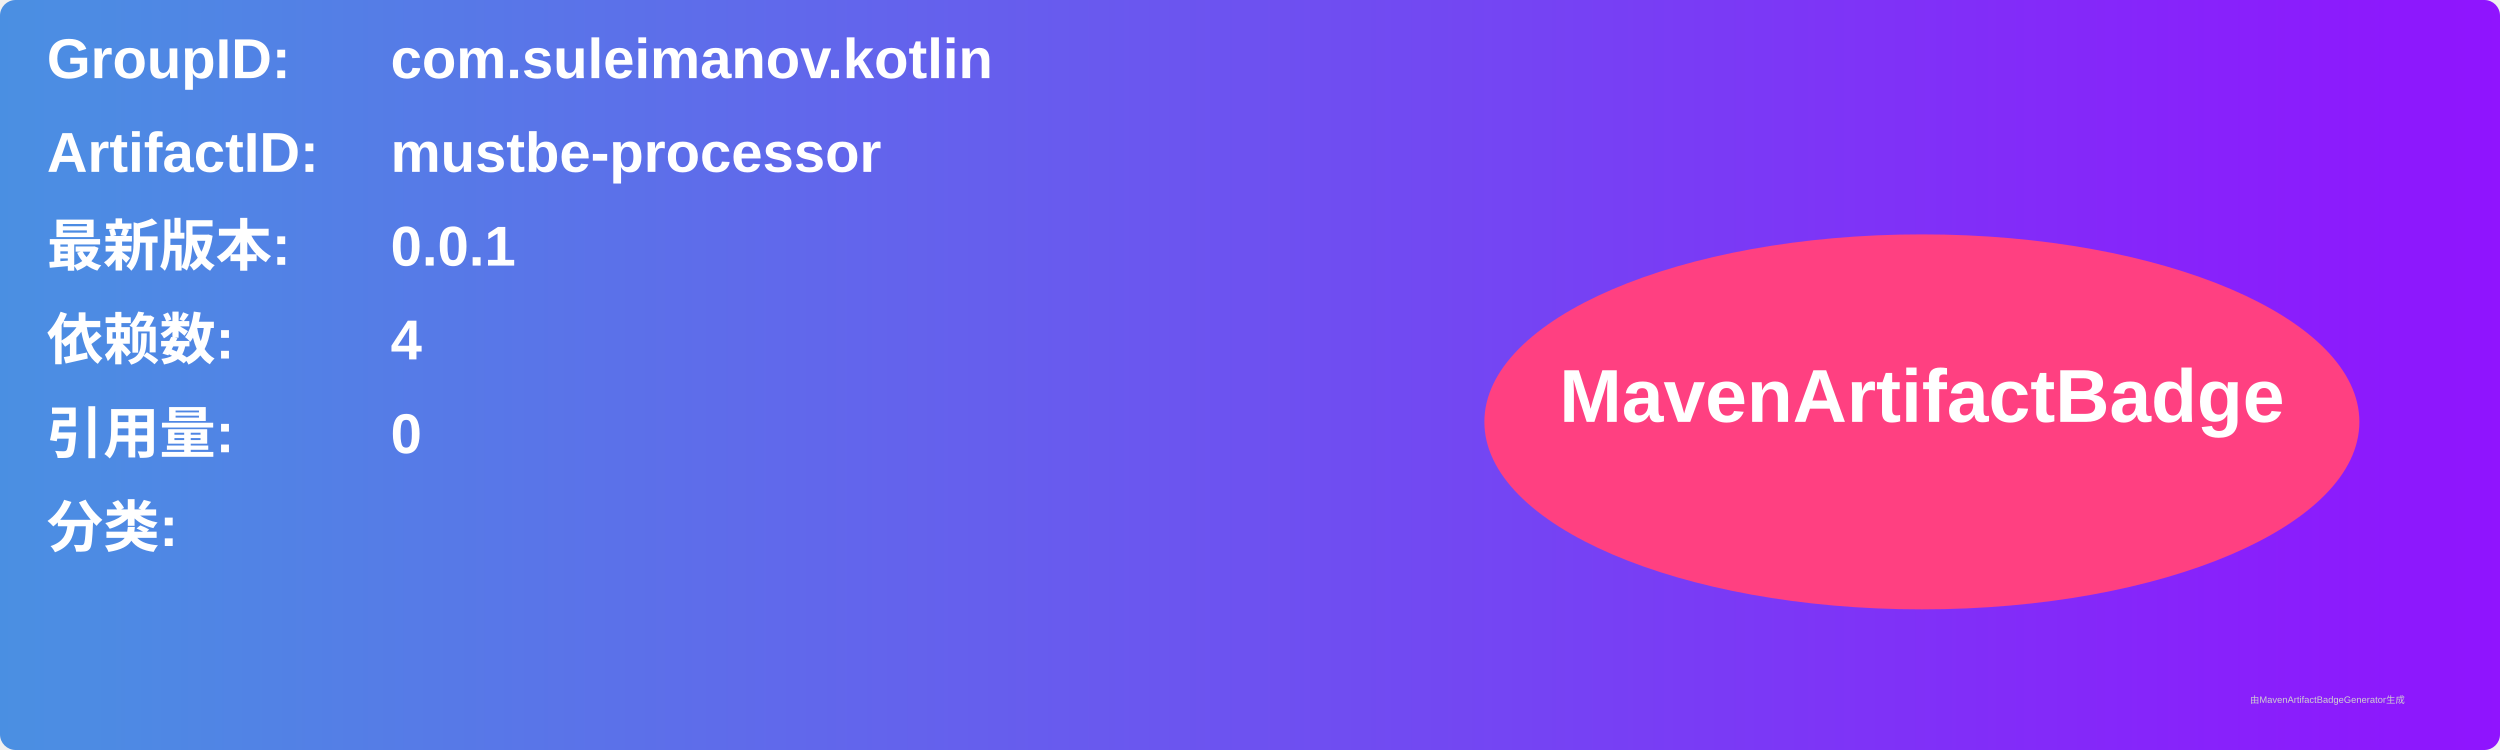
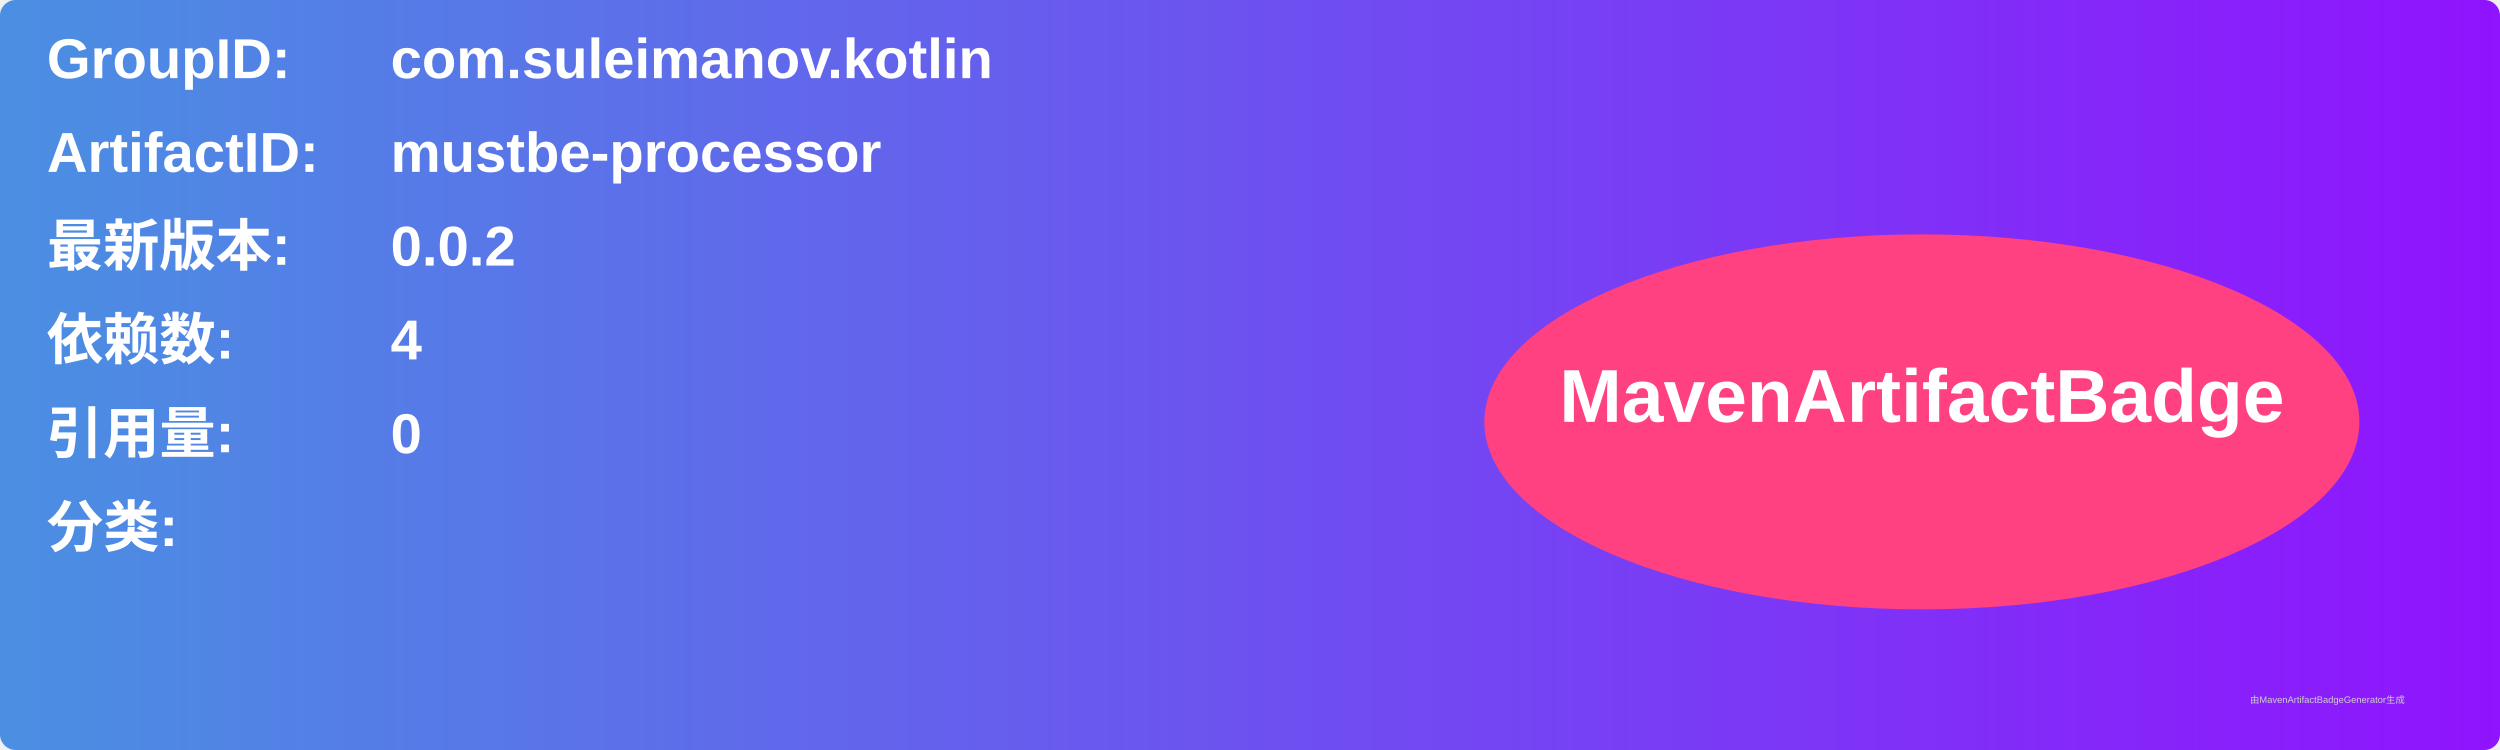
<svg xmlns="http://www.w3.org/2000/svg" width="800" height="240" viewBox="0 0 800 240">
  <linearGradient id="grad" x1="0%" y1="0%" x2="100%" y2="0%">
    <stop offset="0%" stop-color="#4a90e2" />
    <stop offset="100%" stop-color="#9013fe" />
  </linearGradient>
  <rect width="100%" height="100%" rx="5" ry="5" fill="url(#grad)" />
  <g transform="translate(15, 15)">
    <text x="0" y="10" font-family="Arial" font-size="18" fill="white" font-weight="bold" width="260">GroupID:</text>
    <text x="110" y="10" font-family="Arial" font-size="18" fill="white" font-weight="bold" width="460">com.suleimanov.kotlin</text>
    <text x="0" y="40" font-family="Arial" font-size="18" fill="white" font-weight="bold" width="260">ArtifactID:</text>
    <text x="110" y="40" font-family="Arial" font-size="18" fill="white" font-weight="bold" width="460">mustbe-processor</text>
    <text x="0" y="70" font-family="Arial" font-size="18" fill="white" font-weight="bold">最新版本:</text>
    <text x="110" y="70" font-family="Arial" font-size="18" fill="white" font-weight="bold">
-       <tspan font-weight="bold">0.0.1</tspan>
+       <tspan font-weight="bold">0.0.2</tspan>
    </text>
    <text x="0" y="100" font-family="Arial" font-size="18" fill="white" font-weight="bold">依赖数: </text>
    <text x="110" y="100" font-family="Arial" font-size="18" fill="white">
      <tspan font-weight="bold">4</tspan>
    </text>
    <text x="0" y="130" font-family="Arial" font-size="18" fill="white" font-weight="bold">引用量: </text>
    <text x="110" y="130" font-family="Arial" font-size="18" fill="white">
      <tspan font-weight="bold">0</tspan>
    </text>
    <text x="0" y="160" font-family="Arial" font-size="18" fill="white" font-weight="bold">分类:</text>
    <text x="10" y="190" font-family="Arial" font-size="10" fill="white">
      <tspan font-weight="bold" />
    </text>
    <ellipse cx="600" cy="120" rx="140" ry="60" fill="#ff4081" />
    <text x="600" y="120" text-anchor="middle" font-family="Arial" font-size="24" fill="white" font-weight="bold">MavenArtifactBadge</text>
  </g>
  <text x="720" y="225" font-family="Arial" font-size="3" fill="#d0d0d0">由MavenArtifactBadgeGenerator生成</text>
</svg>
